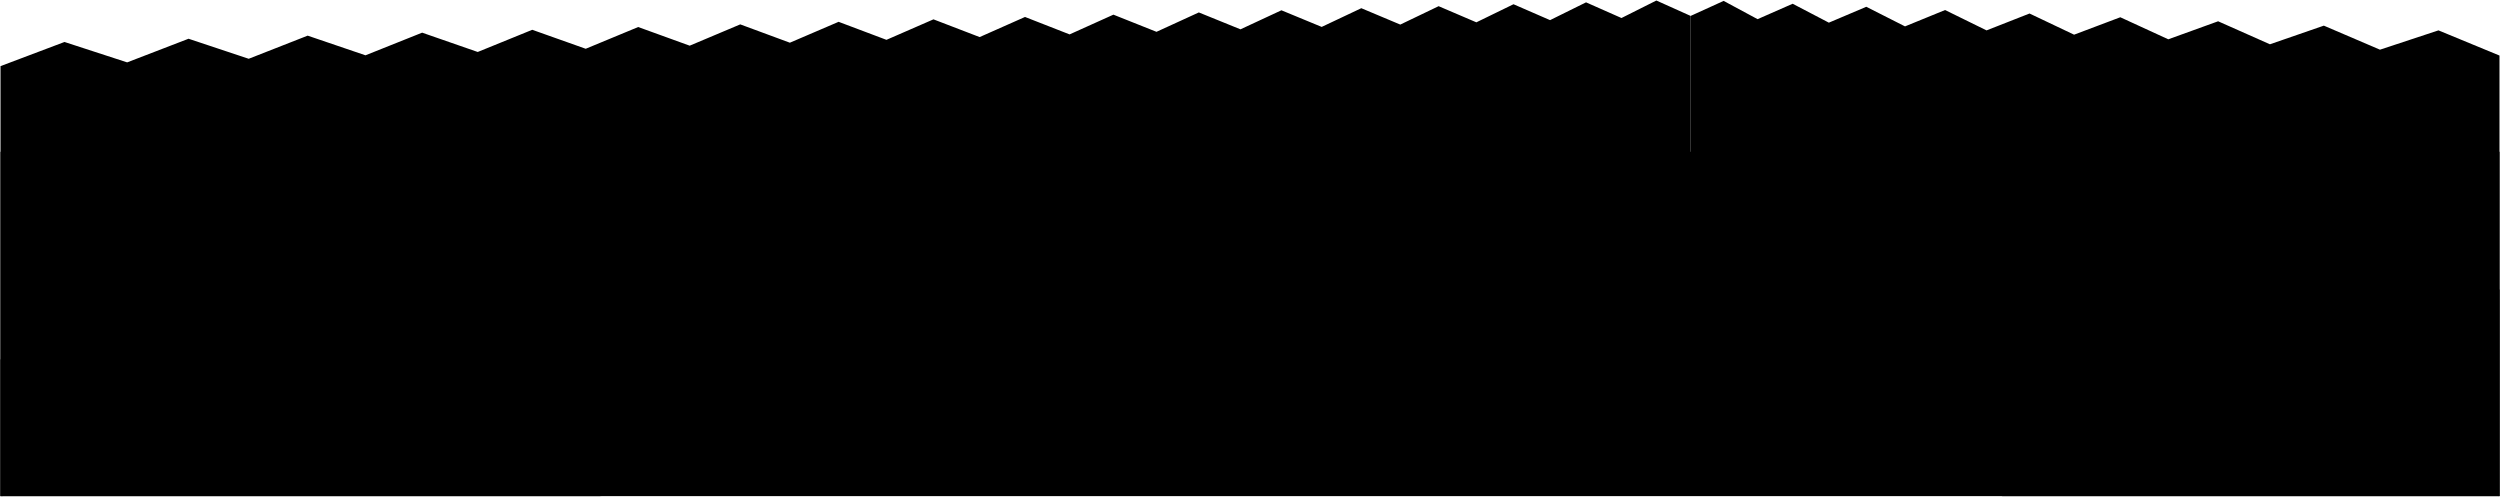
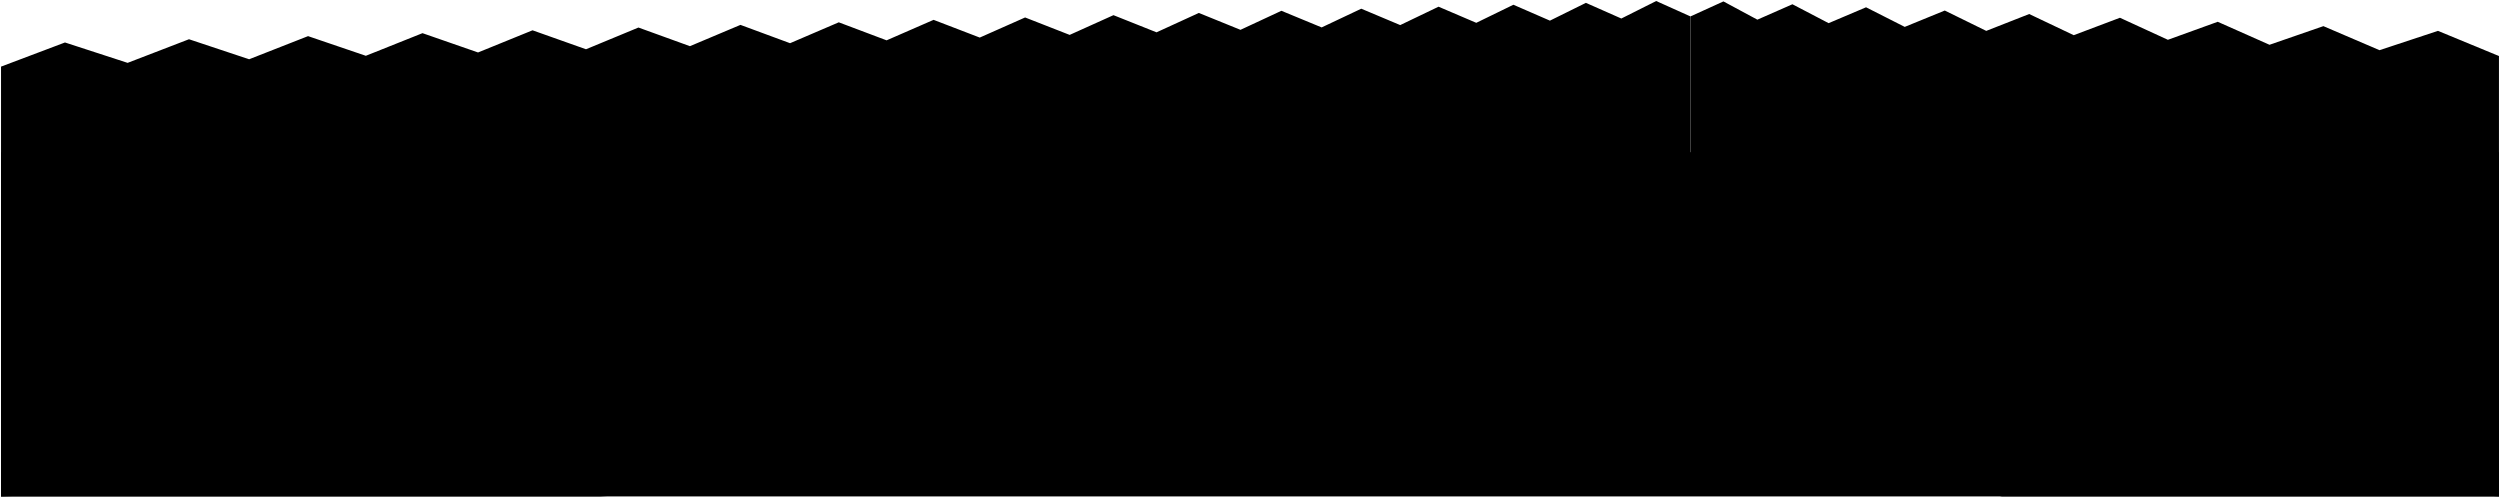
- <svg viewBox="0 0 4863.29 966.11">
-   <rect class="meadowNear" x="1" y="295.2" width="4861.29" height="669.91" />
-   <polygon class="fenceDark" points="4862.29 108.06 4743.6 59.07 4629.81 96.66 4520.61 49.88 4415.74 86.16 4314.95 41.4 4217.99 76.46 4124.65 33.56 4034.75 67.47 3948.08 26.28 3864.48 59.12 3783.79 19.51 3705.85 51.34 3630.54 13.19 3557.72 44.08 3487.26 7.29 3419.06 37.28 3353.01 1.75 3289 30.9 3289 843.84 4862.29 965.11 4862.29 108.06" />
-   <polygon class="fence" points="3289 843.99 3289 31.05 3222.16 1 3154.29 35.05 3085.36 4.56 3015.36 39.17 2944.24 8.24 2871.99 43.43 2798.58 12.03 2723.99 47.82 2648.17 15.95 2571.11 52.36 2492.76 20 2413.11 57.05 2332.11 24.18 2249.74 61.9 2165.95 28.51 2080.7 66.92 1993.97 32.99 1905.71 72.12 1815.89 37.63 1724.45 77.5 1631.35 42.43 1536.56 83.08 1440.02 47.41 1341.68 88.86 1241.5 52.58 1139.41 94.87 1035.38 57.95 929.33 101.1 821.21 63.53 710.97 107.59 598.52 69.33 483.82 114.33 366.79 75.36 247.36 121.35 125.46 81.65 1 128.66 1 965.11 3289 843.99" />
-   <path class="bushCloser" d="M3236.91,539.83c-16.7-31.55-54.64-18.13-58.39,19.83-20.64-17.67-46.64-2.53-49.21,31.1,1-36.61-29.71-56.77-52.11-39.89,9.27-30.84-21.82-59.25-41.21-41.27,11.58-39.11-39.19-72.27-59.3-31.45-6.58-52.34-65.77-46.57-74.4-5.13-12.81-44.95-62.29-41.49-68.59,11.46-22.54-22.08-62,3.26-49.21,45.36-25-30.26-68.86-24.64-67.56,19.54-3.75-43.05-37.32-59.72-66.06-31,2.42-51.12-57.13-63-78.66-19.12,3.24-44.4-57.81-47.9-64.72-7-25.08-42.12-87.73-13.66-86.83,47.73-26.42-32.84-72.67-18.46-70,39.31-3.53-41.67-51.89-65-69.14-22.47-19.21-41.34-66.34-27.86-65.37,16.46-24.67-44.58-78.44-6.63-77.09,42.51-1.33-40.44-36.86-48.94-54.35-23.34,4.94-60.07-74.89-73.83-87.15-22.18-24-28.17-63.95-14.67-72.58,21.16-33.38-22.19-76.37-1-81.82,40.3-16.17-28.92-46.37-26.71-66.8,2,16-42-31.52-95.36-60-67.89,10.18-63-75.65-83.12-87.79-27.18-10.79-43.77-57.53-40.25-76.59-13.65-37.67-47.77-93.76-21.28-103.9,33-30.71-22.35-63.94,6.09-47.22,49.67-39.27-20-85.59,16-81.77,74-3.76-26.9-28.57-36.35-47.25-20-2.3-56-57.33-76.13-94.86-40.81-24-49.62-76.73-44.49-97,8.09-24.64-19.59-60.54-3.16-65.78,31.39-26.72-25.23-65-7.41-76,34.35,13.06-59.5-38.06-89.62-75.66-67.8,3.09-67.63-91-73.38-108.77-14.21-17.46-34.35-58.1-27.2-65.23,7.92-43.5-56.46-109.58-28.1-120.29,33.1-38.37-30.74-83.36-8.71-88.18,41.63-7.19-50.14-68.42-62.81-92.44-21.17,17.46-50.47-54.73-84.63-75.41-54.1-14.5-62.64-105-55.54-117.16,6.75-24.9-36.75-70.82-21.91-81.4,21.9-42.57-42.39-103-7-99.43,53.36A45.89,45.89,0,0,0,1,699V965.11H1166.45L3289,844V559C3286.76,530.22,3251.7,505.78,3236.91,539.83Z" />
-   <path class="bushFurther" d="M4862.29,965.11V562.62a45.27,45.27,0,0,0-5.1,6.88c-35.75-62.68-88-36.87-97.42,27-27.83-30.43-57.61-.82-42.79,52.86-34.78-28.76-75.13,7.08-71.94,74.91-3.19-31.78-24.4-46.27-40.26-30.08-1.84-64.64-47.63-94.54-78.31-59.28-19.21-58.62-61-58.9-76.86-3.22-19-24.53-46.38-10.87-50.39,26.05-20-30.67-48.38-16.16-56.52,27.17,9.66-62.11-27.46-100.12-54.35-81.25-.79-84.16-47.23-104.53-75.34-57.6-11.75-37-38.91-33.4-43.68,1.67-28.42-61.19-70.84-38.52-77.69,21.35-24-34.13-51.72-16.74-54.73,32,1-50.13-35-82.13-55.33-49,10.38-47-13.25-77.29-36.09-58.38-12.15-61.49-54.87-69.54-73.3-21.46-13.56-35.8-38.35-25.37-44.05,13.92-22.48-41.71-53.92-14.15-52.14,40.36-15.55-13.32-32.2,3.91-29.2,38.54-17.17-19.48-37.1-1.78-36.26,38.23-2-36.83-21.75-54.5-37.31-36.21-10.88-46.39-40.38-57.11-58-25.68-12-22.66-28.11-16.85-31.32,14.93-17.12-22.23-40.51-14.19-47.49,26.73,1.58-29.85-16.16-49.9-30.23-37.29-.86-54.36-26.74-72.75-45.59-49.7-5.6-48.68-51.29-59.15-57.34-3-15.67-42.72-50.55-8.45-41.23,40.78-11.3-33.17-39.73-16.09-35,25.09-7.95-24.7-34.71-25.68-38,.24V843.84l606.13,121.27Z" />
+ <svg viewBox="0 0 2432.65 484.05">
+   <rect class="meadowNear" x="1" y="148.1" width="2430.65" height="334.95" />
+   <polygon class="fenceDark" points="2431.64 54.53 2372.3 30.03 2315.41 48.83 2260.81 25.44 2208.37 43.58 2157.97 21.2 2109.49 38.73 2062.83 17.28 2017.87 34.24 1974.54 13.64 1932.74 30.06 1892.39 10.25 1853.43 26.17 1815.77 7.09 1779.36 22.54 1744.13 4.14 1710.03 19.14 1677 1.38 1645 15.95 1645 422.42 2431.64 483.05 2431.64 54.53" />
+   <polygon class="fence" points="1645 422.49 1645 16.02 1611.58 1 1577.65 18.02 1543.18 2.78 1508.18 20.09 1472.62 4.62 1436.5 22.21 1399.79 6.52 1362.49 24.41 1324.59 8.47 1286.05 26.68 1246.88 10.5 1207.06 29.03 1166.56 12.59 1125.37 31.45 1083.47 14.75 1040.85 33.96 997.49 16.99 953.36 36.56 908.44 19.31 862.72 39.25 816.18 21.71 768.78 42.04 720.51 24.21 671.34 44.93 621.25 26.79 570.21 47.93 518.19 29.48 465.16 51.05 411.11 32.27 355.98 54.29 299.76 35.16 242.41 57.66 183.9 38.18 124.18 61.17 63.23 41.33 1 64.83 1 483.05 1645 422.49" />
+   <path class="bushCloser" d="M1619,270.42c-8.36-15.78-27.32-9.07-29.2,9.91-10.32-8.84-23.32-1.27-24.61,15.55.52-18.3-14.85-28.38-26.05-19.95,4.64-15.42-10.91-29.62-20.61-20.63,5.79-19.56-19.59-36.14-29.64-15.73-3.29-26.17-32.89-23.28-37.21-2.56-6.4-22.47-31.14-20.75-34.29,5.73-11.27-11-31,1.63-24.61,22.68-12.47-15.13-34.42-12.32-33.78,9.77-1.87-21.53-18.66-29.86-33-15.52,1.22-25.57-28.56-31.51-39.32-9.57,1.61-22.19-28.91-23.94-32.37-3.48-12.53-21.06-43.86-6.83-43.41,23.87-13.21-16.42-36.34-9.24-35,19.65-1.76-20.83-25.94-32.52-34.56-11.23-9.61-20.68-33.17-13.93-32.69,8.22-12.33-22.29-39.22-3.31-38.54,21.26-.67-20.22-18.44-24.47-27.18-11.67,2.47-30-37.45-36.92-43.57-11.09-12-14.08-32-7.33-36.3,10.58-16.68-11.09-38.18-.49-40.9,20.15-8.09-14.46-23.19-13.36-33.41,1,8-21-15.76-47.68-30-33.95,5.09-31.48-37.82-41.56-43.9-13.58C809.41,248,786,249.72,776.51,263c-18.83-23.88-46.88-10.64-52,16.51-15.35-11.18-32,3.05-23.61,24.84-19.64-10-42.8,8-40.89,37-1.87-13.44-14.28-18.17-23.62-10-1.15-28-28.67-38.06-47.43-20.4-12-24.81-38.37-22.25-48.48,4-12.32-9.8-30.28-1.58-32.89,15.69-13.36-12.61-32.51-3.7-38,17.18,6.53-29.75-19-44.81-37.83-33.9,1.55-33.81-45.47-36.69-54.38-7.1-8.73-17.18-29.06-13.6-32.62,4C323,282.61,290,296.78,284.64,327.38,265.46,312,243,323,240.55,348.2c-3.59-25.07-34.21-31.41-46.21-10.58,8.72-25.24-27.37-42.32-37.71-27.05-7.25-31.33-52.52-27.77-58.58,3.37-12.45-18.38-35.41-11-40.7,10.95-21.29-21.19-51.5-3.52-49.71,26.68A23,23,0,0,0,1,350V483.05H583.72L1645,422.49V280C1643.88,265.61,1626.35,253.39,1619,270.42Z" />
+   <path class="bushFurther" d="M2431.65,483.05V281.81a22.44,22.44,0,0,0-2.56,3.44c-17.87-31.34-44-18.43-48.7,13.49-13.92-15.22-28.81-.41-21.4,26.43-17.39-14.38-37.56,3.54-36,37.46-1.59-15.9-12.2-23.14-20.13-15.05-.92-32.31-23.82-47.26-39.16-29.64-9.6-29.3-30.49-29.45-38.42-1.6-9.5-12.27-23.19-5.44-25.2,13-10-15.34-24.19-8.08-28.26,13.58,4.83-31.05-13.73-50.06-27.17-40.62-.4-42.08-23.62-52.26-37.67-28.8-5.88-18.5-19.46-16.7-21.85.84-14.21-30.6-35.41-19.27-38.84,10.67-12-17.07-25.86-8.37-27.36,16,.49-25.07-17.52-41.06-27.67-24.52,5.19-23.49-6.62-38.64-18-29.19-6.08-30.74-27.44-34.77-36.65-10.72-6.79-17.9-19.18-12.69-22,7-11.24-20.86-27-7.08-26.07,20.17-7.77-6.65-16.1,2-14.6,19.28-8.59-9.75-18.55-.9-18.13,19.11-1-18.42-10.88-27.25-18.65-18.1-5.44-23.2-20.2-28.56-29-12.84-6-11.33-14.06-8.43-15.66,7.46-8.56-11.11-20.25-7.1-23.74,13.36.78-14.92-8.08-24.95-15.12-18.64-.43-27.18-13.37-36.37-22.79-24.85-2.8-24.34-25.65-29.57-28.67-1.52-7.84-21.37-25.28-4.23-20.62,20.38-5.65-16.58-19.87-8-17.5,12.55-4-12.35-17.36-12.84-19,.12V422.42l303.07,60.63Z" />
</svg>
